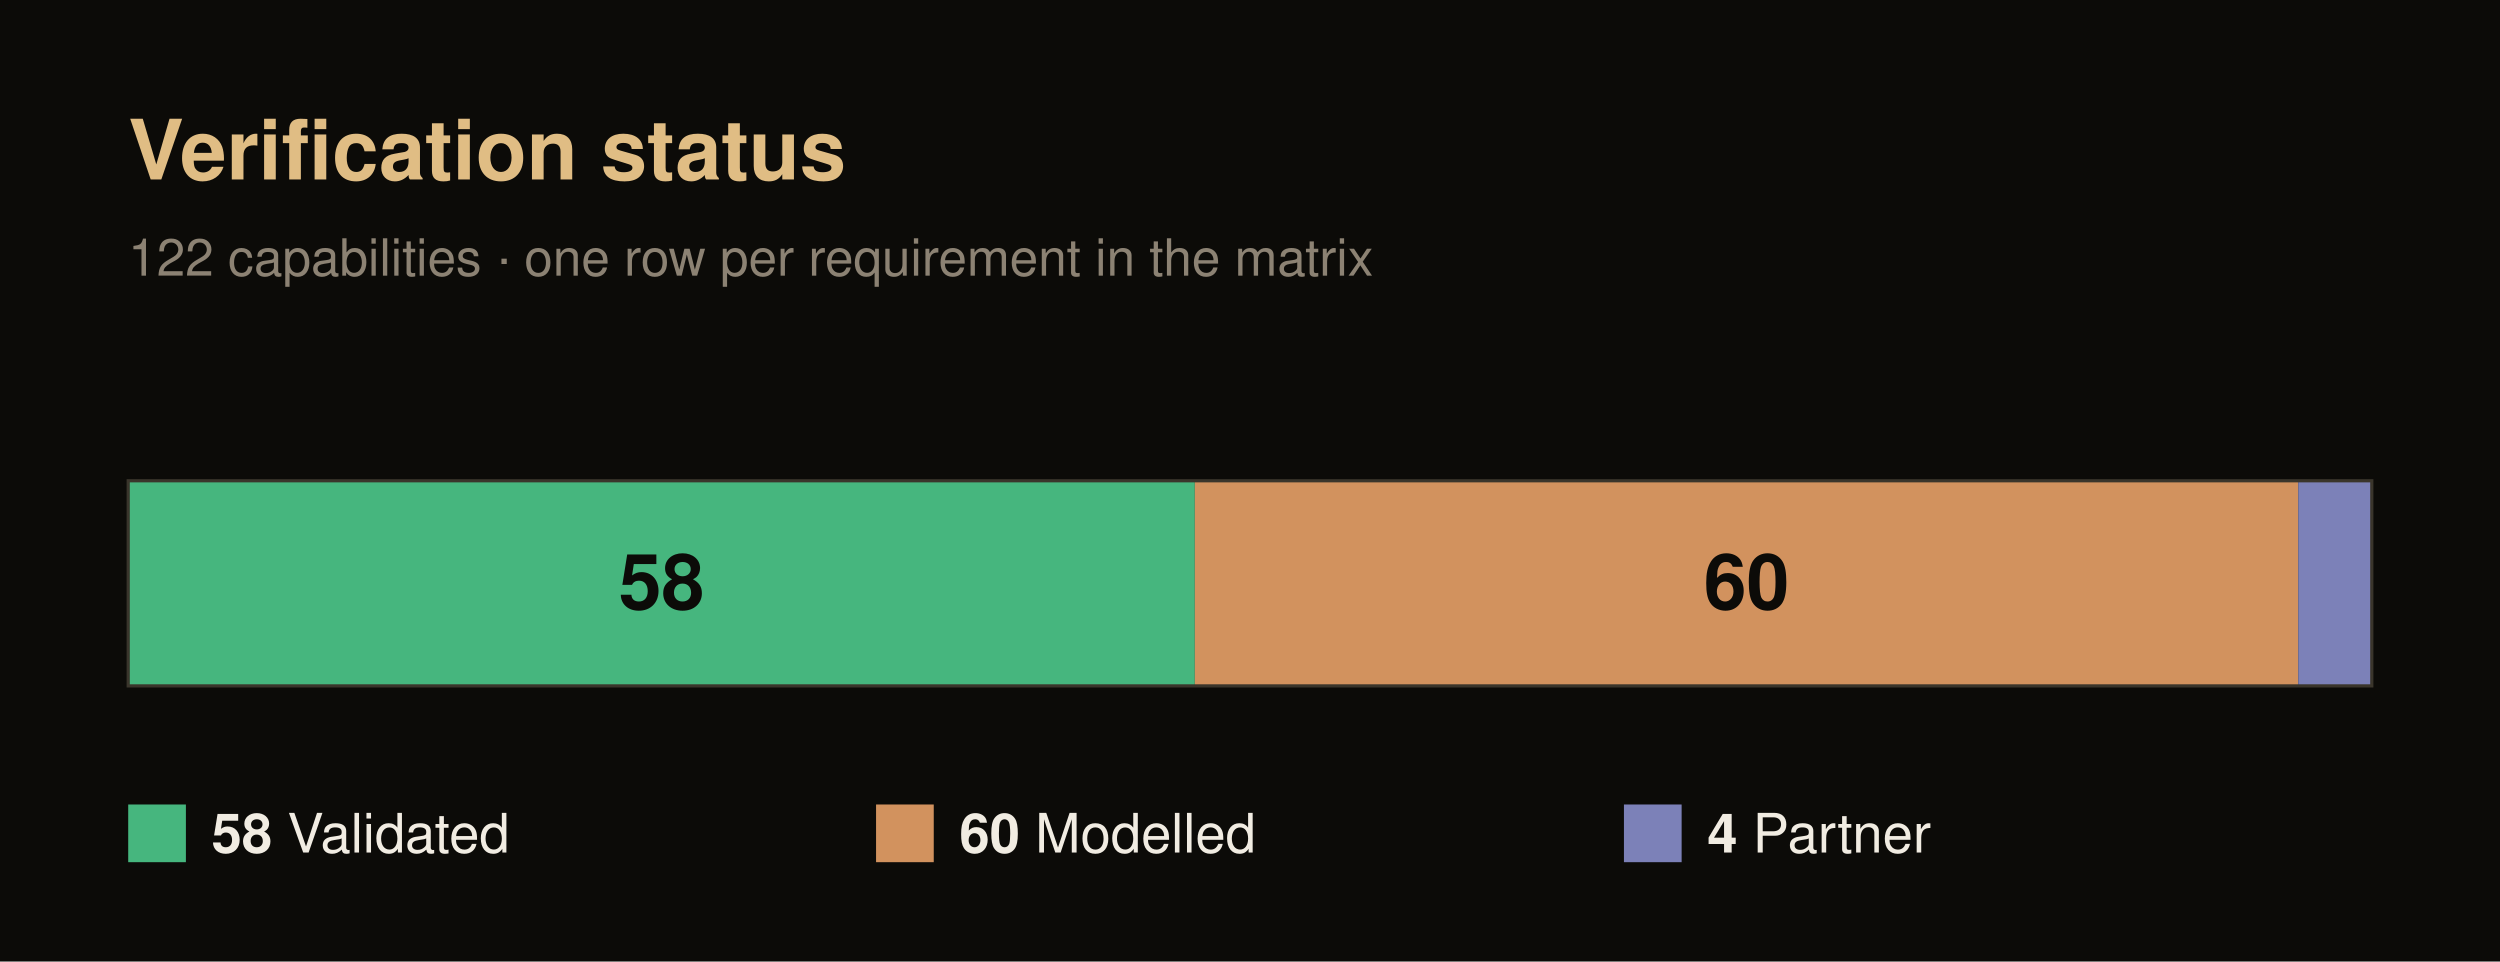
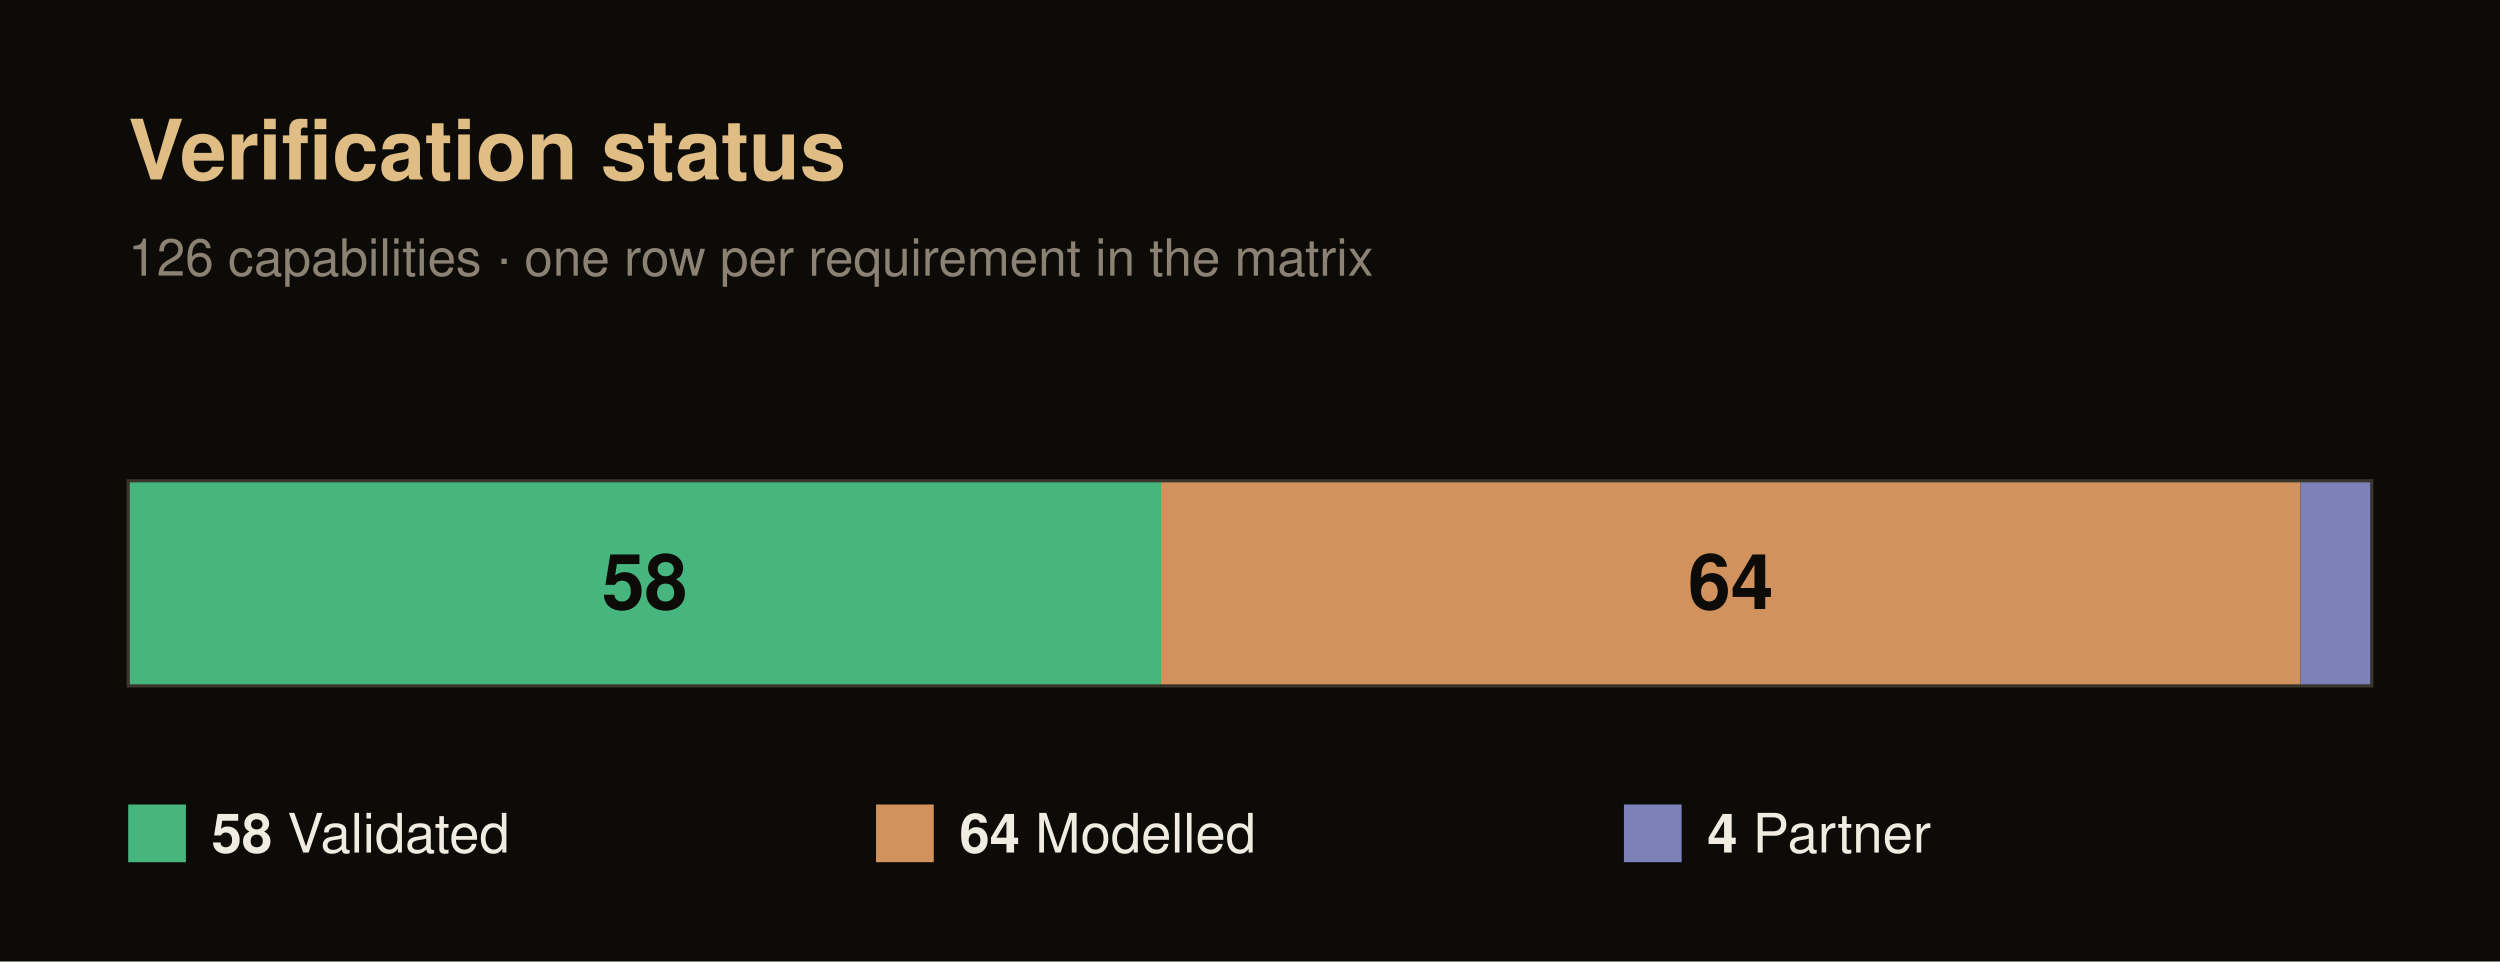
<svg xmlns="http://www.w3.org/2000/svg" width="780" height="300" viewBox="0 0 780 300" font-family="Helvetica, Arial, sans-serif">
  <rect x="0" y="0" width="780" height="300" fill="#0c0b08" />
  <text x="40" y="56" font-size="26" font-weight="700" fill="#e0bd84">Verification status</text>
-   <text x="40" y="86" font-size="16" fill="#8c8273">122 capabilities · one row per requirement in the matrix</text>
-   <rect x="40" y="150" width="332.79" height="64" fill="#46b67e" />
-   <text x="206.39" y="190" font-size="24" font-weight="700" fill="#0c0b08" text-anchor="middle">58</text>
-   <rect x="372.79" y="150" width="344.26" height="64" fill="#d2925e" />
-   <text x="544.92" y="190" font-size="24" font-weight="700" fill="#0c0b08" text-anchor="middle">60</text>
-   <rect x="717.05" y="150" width="22.95" height="64" fill="#7c81b8" />
+   <text x="40" y="86" font-size="16" fill="#8c8273">126 capabilities · one row per requirement in the matrix</text>
+   <rect x="40" y="150" width="322.22" height="64" fill="#46b67e" />
+   <text x="201.11" y="190" font-size="24" font-weight="700" fill="#0c0b08" text-anchor="middle">58</text>
+   <rect x="362.22" y="150" width="355.56" height="64" fill="#d2925e" />
+   <text x="540" y="190" font-size="24" font-weight="700" fill="#0c0b08" text-anchor="middle">64</text>
+   <rect x="717.78" y="150" width="22.22" height="64" fill="#7c81b8" />
  <rect x="40" y="150" width="700" height="64" fill="none" stroke="#3a352b" stroke-width="1" />
  <rect x="40" y="251" width="18" height="18" fill="#46b67e" />
  <text x="66" y="266" font-size="17" fill="#f1ece2">
    <tspan font-weight="700">58</tspan> Validated</text>
  <rect x="273.33" y="251" width="18" height="18" fill="#d2925e" />
  <text x="299.33" y="266" font-size="17" fill="#f1ece2">
-     <tspan font-weight="700">60</tspan> Modelled</text>
+     <tspan font-weight="700">64</tspan> Modelled</text>
  <rect x="506.67" y="251" width="18" height="18" fill="#7c81b8" />
  <text x="532.67" y="266" font-size="17" fill="#f1ece2">
    <tspan font-weight="700">4</tspan> Partner</text>
</svg>
